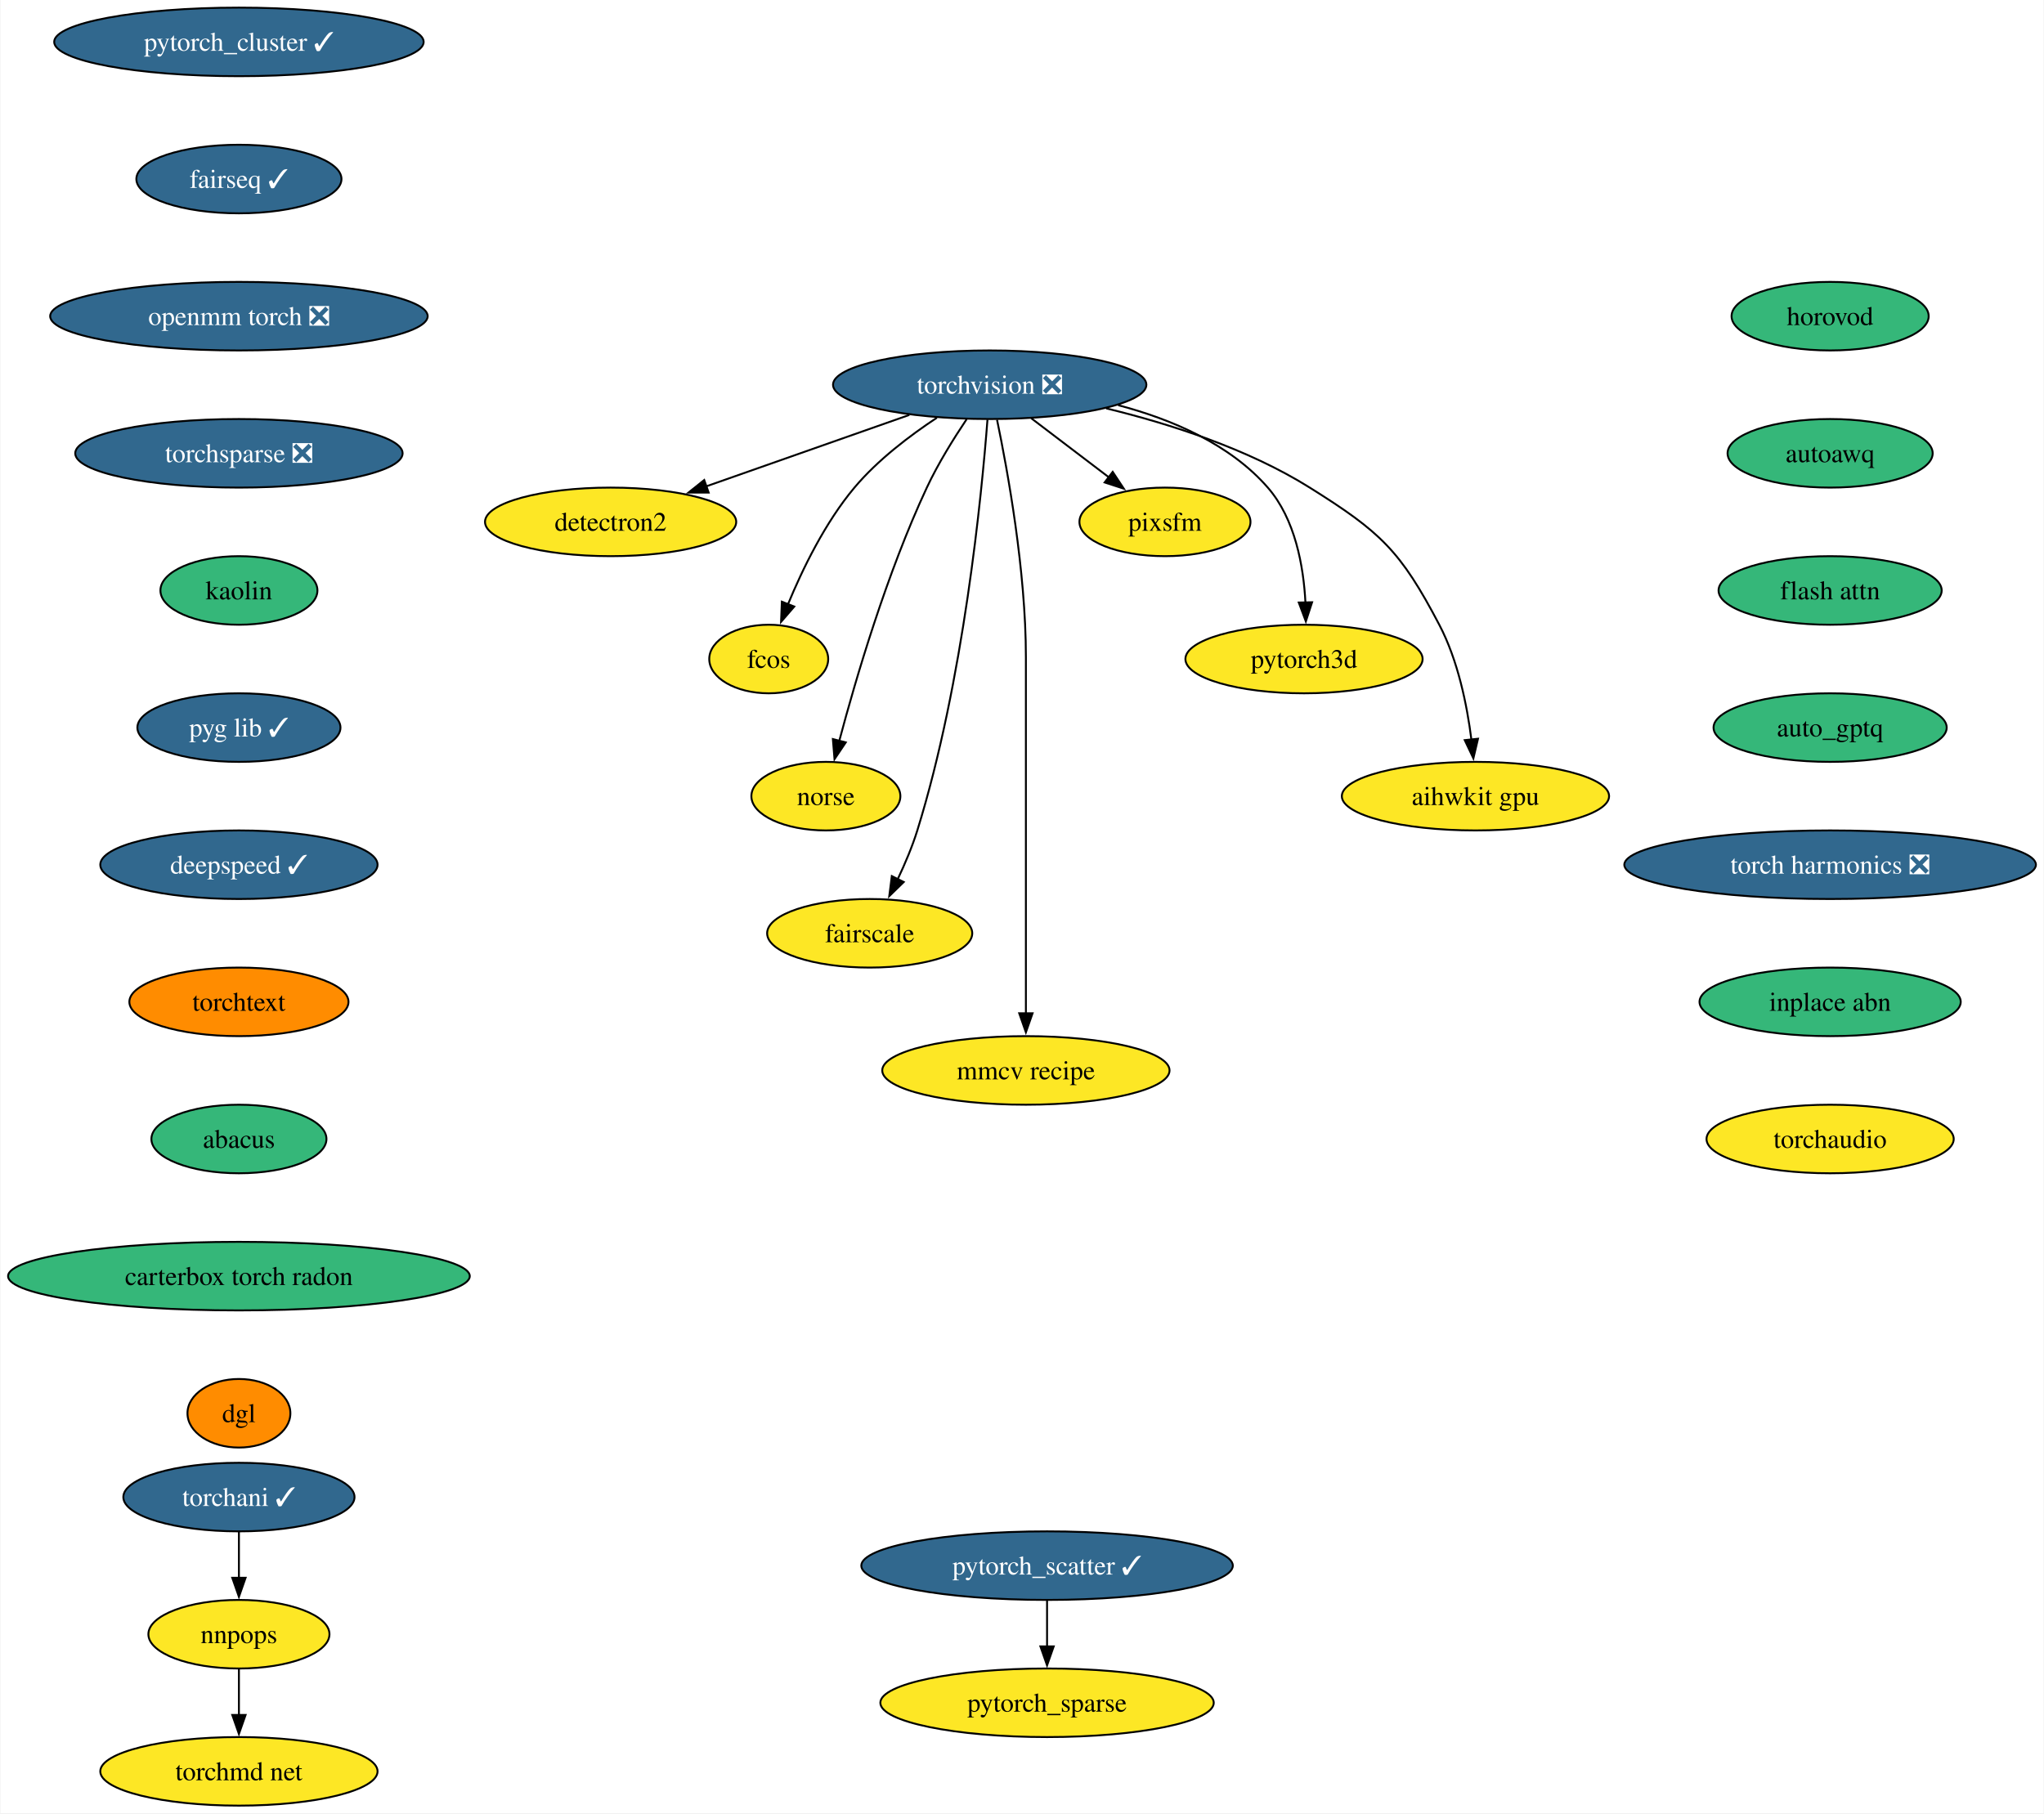
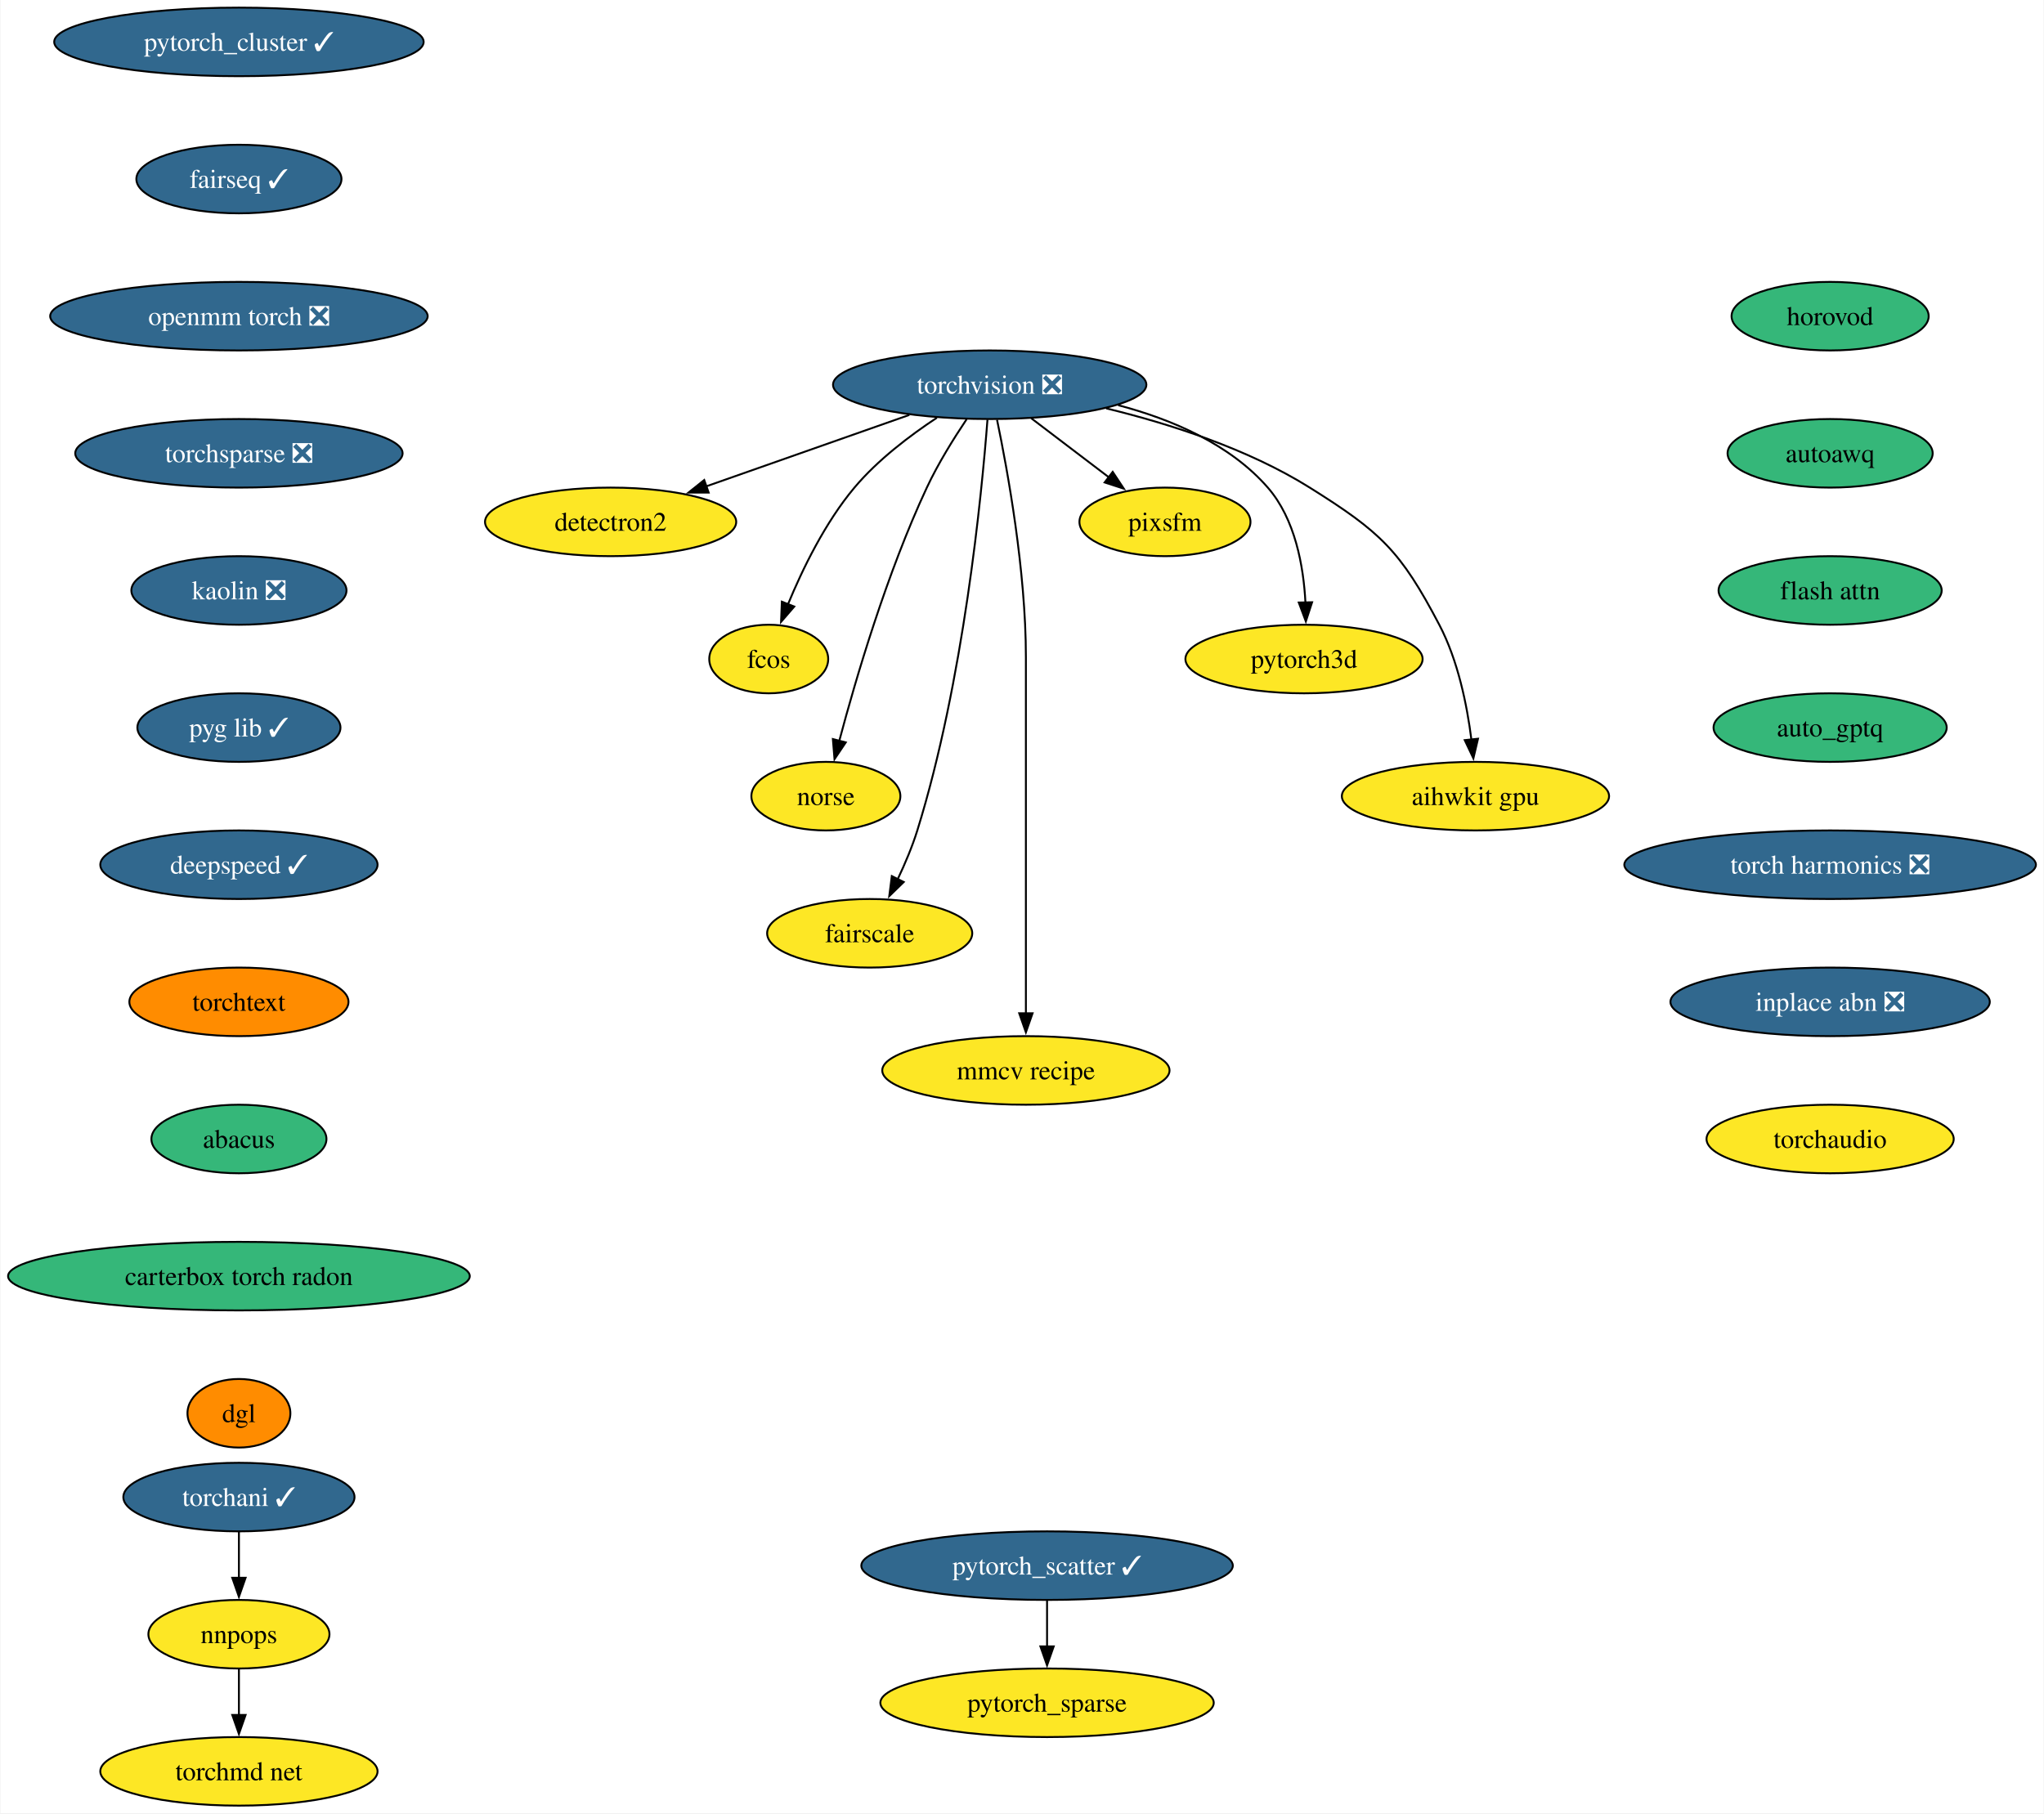
<svg xmlns="http://www.w3.org/2000/svg" xmlns:xlink="http://www.w3.org/1999/xlink" width="1073pt" height="952pt" viewBox="0.00 0.00 1072.51 952.00">
  <g id="graph0" class="graph" transform="scale(1 1) rotate(0) translate(4 948)">
    <polygon fill="white" stroke="none" points="-4,4 -4,-948 1068.51,-948 1068.51,4 -4,4" />
    <g id="node1" class="node">
      <g id="a_node1">
        <a xlink:href="https://github.com/conda-forge/torchvision-feedstock/pull/102" xlink:title="torchvision ❎">
          <ellipse fill="#31688e" stroke="black" cx="515.3" cy="-746" rx="82.25" ry="18" />
          <text text-anchor="middle" x="515.3" y="-741.33" font-family="Times,serif" font-size="14.00" fill="white">torchvision ❎</text>
        </a>
      </g>
    </g>
    <g id="node2" class="node">
      <g id="a_node2">
        <a xlink:href="https://github.com/conda-forge/detectron2-feedstock" xlink:title="detectron2">
          <ellipse fill="#fde725" stroke="black" cx="316.3" cy="-674" rx="65.94" ry="18" />
          <text text-anchor="middle" x="316.3" y="-669.33" font-family="Times,serif" font-size="14.00">detectron2</text>
        </a>
      </g>
    </g>
    <g id="edge1" class="edge">
      <path fill="none" stroke="black" d="M473.1,-730.15C441.94,-719.19 399.4,-704.23 366.5,-692.66" />
      <polygon fill="black" stroke="black" points="367.76,-689.39 357.16,-689.37 365.44,-695.99 367.76,-689.39" />
    </g>
    <g id="node3" class="node">
      <g id="a_node3">
        <a xlink:href="https://github.com/conda-forge/fcos-feedstock" xlink:title="fcos">
          <ellipse fill="#fde725" stroke="black" cx="399.3" cy="-602" rx="31.22" ry="18" />
          <text text-anchor="middle" x="399.3" y="-597.33" font-family="Times,serif" font-size="14.00">fcos</text>
        </a>
      </g>
    </g>
    <g id="edge2" class="edge">
      <path fill="none" stroke="black" d="M487.58,-728.68C473.34,-719.29 456.47,-706.48 444.3,-692 428.92,-673.69 417.03,-649.23 409.35,-630.59" />
      <polygon fill="black" stroke="black" points="412.7,-629.53 405.77,-621.51 406.19,-632.1 412.7,-629.53" />
    </g>
    <g id="node4" class="node">
      <g id="a_node4">
        <a xlink:href="https://github.com/conda-forge/norse-feedstock" xlink:title="norse">
          <ellipse fill="#fde725" stroke="black" cx="429.3" cy="-530" rx="39.11" ry="18" />
          <text text-anchor="middle" x="429.3" y="-525.33" font-family="Times,serif" font-size="14.00">norse</text>
        </a>
      </g>
    </g>
    <g id="edge3" class="edge">
      <path fill="none" stroke="black" d="M503.21,-727.93C496.43,-717.82 488.18,-704.57 482.3,-692 461.32,-647.13 445.01,-591.66 436.31,-558.93" />
      <polygon fill="black" stroke="black" points="439.74,-558.22 433.83,-549.42 432.97,-559.98 439.74,-558.22" />
    </g>
    <g id="node5" class="node">
      <g id="a_node5">
        <a xlink:href="https://github.com/conda-forge/fairscale-feedstock" xlink:title="fairscale">
          <ellipse fill="#fde725" stroke="black" cx="452.3" cy="-458" rx="53.84" ry="18" />
          <text text-anchor="middle" x="452.3" y="-453.32" font-family="Times,serif" font-size="14.00">fairscale</text>
        </a>
      </g>
    </g>
    <g id="edge4" class="edge">
      <path fill="none" stroke="black" d="M514.13,-727.67C511.13,-688.46 501.62,-590.28 477.3,-512 474.64,-503.45 470.86,-494.52 467.04,-486.47" />
      <polygon fill="black" stroke="black" points="470.17,-484.92 462.58,-477.53 463.91,-488.04 470.17,-484.92" />
    </g>
    <g id="node6" class="node">
      <g id="a_node6">
        <a xlink:href="https://github.com/conda-forge/mmcv-recipe-feedstock" xlink:title="mmcv recipe">
          <ellipse fill="#fde725" stroke="black" cx="534.3" cy="-386" rx="75.41" ry="18" />
          <text text-anchor="middle" x="534.3" y="-381.32" font-family="Times,serif" font-size="14.00">mmcv recipe</text>
        </a>
      </g>
    </g>
    <g id="edge5" class="edge">
      <path fill="none" stroke="black" d="M519.15,-727.61C524.7,-700.94 534.3,-648.27 534.3,-603 534.3,-603 534.3,-603 534.3,-529 534.3,-489.74 534.3,-444.38 534.3,-415.69" />
      <polygon fill="black" stroke="black" points="537.8,-416 534.3,-406 530.8,-416 537.8,-416" />
    </g>
    <g id="node7" class="node">
      <g id="a_node7">
        <a xlink:href="https://github.com/conda-forge/pixsfm-feedstock" xlink:title="pixsfm">
          <ellipse fill="#fde725" stroke="black" cx="607.3" cy="-674" rx="44.9" ry="18" />
          <text text-anchor="middle" x="607.3" y="-669.33" font-family="Times,serif" font-size="14.00">pixsfm</text>
        </a>
      </g>
    </g>
    <g id="edge6" class="edge">
      <path fill="none" stroke="black" d="M537.1,-728.41C549.36,-719.08 564.83,-707.31 578.13,-697.2" />
      <polygon fill="black" stroke="black" points="579.87,-700.27 585.71,-691.43 575.63,-694.7 579.87,-700.27" />
    </g>
    <g id="node8" class="node">
      <g id="a_node8">
        <a xlink:href="https://github.com/conda-forge/pytorch3d-feedstock" xlink:title="pytorch3d">
          <ellipse fill="#fde725" stroke="black" cx="680.3" cy="-602" rx="62.26" ry="18" />
          <text text-anchor="middle" x="680.3" y="-597.33" font-family="Times,serif" font-size="14.00">pytorch3d</text>
        </a>
      </g>
    </g>
    <g id="edge7" class="edge">
      <path fill="none" stroke="black" d="M582.72,-735.28C610.77,-727.88 641.38,-714.88 661.3,-692 675.67,-675.5 680.05,-650.81 681.05,-631.62" />
      <polygon fill="black" stroke="black" points="684.54,-631.81 681.26,-621.74 677.55,-631.66 684.54,-631.81" />
    </g>
    <g id="node9" class="node">
      <g id="a_node9">
        <a xlink:href="https://github.com/conda-forge/aihwkit-gpu-feedstock" xlink:title="aihwkit gpu">
          <ellipse fill="#fde725" stroke="black" cx="770.3" cy="-530" rx="70.15" ry="18" />
          <text text-anchor="middle" x="770.3" y="-525.33" font-family="Times,serif" font-size="14.00">aihwkit gpu</text>
        </a>
      </g>
    </g>
    <g id="edge8" class="edge">
      <path fill="none" stroke="black" d="M576.41,-733.61C609.77,-725.52 650.78,-712.38 683.3,-692 720.6,-668.63 730.84,-658.97 751.3,-620 761.14,-601.27 765.88,-577.79 768.17,-559.65" />
      <polygon fill="black" stroke="black" points="771.64,-560.15 769.21,-549.84 764.67,-559.41 771.64,-560.15" />
    </g>
    <g id="node10" class="node">
      <g id="a_node10">
        <a xlink:href="https://github.com/conda-forge/pytorch_cluster-feedstock/pull/59" xlink:title="pytorch_cluster ✓">
          <ellipse fill="#31688e" stroke="black" cx="121.18" cy="-926" rx="96.98" ry="18" />
          <text text-anchor="middle" x="121.18" y="-921.33" font-family="Times,serif" font-size="14.00" fill="white">pytorch_cluster ✓</text>
        </a>
      </g>
    </g>
    <g id="node11" class="node">
      <g id="a_node11">
        <a xlink:href="https://github.com/conda-forge/fairseq-feedstock/pull/41" xlink:title="fairseq ✓">
          <ellipse fill="#31688e" stroke="black" cx="121.18" cy="-854" rx="53.84" ry="18" />
          <text text-anchor="middle" x="121.18" y="-849.33" font-family="Times,serif" font-size="14.00" fill="white">fairseq ✓</text>
        </a>
      </g>
    </g>
    <g id="node14" class="node">
      <g id="a_node14">
        <a xlink:href="https://github.com/conda-forge/openmm-torch-feedstock/pull/54" xlink:title="openmm torch ❎">
          <ellipse fill="#31688e" stroke="black" cx="121.18" cy="-782" rx="99.08" ry="18" />
          <text text-anchor="middle" x="121.18" y="-777.33" font-family="Times,serif" font-size="14.00" fill="white">openmm torch ❎</text>
        </a>
      </g>
    </g>
    <g id="node12" class="node">
      <g id="a_node12">
        <a xlink:href="https://github.com/conda-forge/pytorch_scatter-feedstock/pull/66" xlink:title="pytorch_scatter ✓">
          <ellipse fill="#31688e" stroke="black" cx="545.41" cy="-126" rx="97.51" ry="18" />
          <text text-anchor="middle" x="545.41" y="-121.33" font-family="Times,serif" font-size="14.00" fill="white">pytorch_scatter ✓</text>
        </a>
      </g>
    </g>
    <g id="node13" class="node">
      <g id="a_node13">
        <a xlink:href="https://github.com/conda-forge/pytorch_sparse-feedstock" xlink:title="pytorch_sparse">
          <ellipse fill="#fde725" stroke="black" cx="545.41" cy="-54" rx="87.51" ry="18" />
          <text text-anchor="middle" x="545.41" y="-49.33" font-family="Times,serif" font-size="14.00">pytorch_sparse</text>
        </a>
      </g>
    </g>
    <g id="edge10" class="edge">
      <path fill="none" stroke="black" d="M545.41,-107.7C545.41,-100.41 545.41,-91.73 545.41,-83.54" />
      <polygon fill="black" stroke="black" points="548.91,-83.62 545.41,-73.62 541.91,-83.62 548.91,-83.62" />
    </g>
    <g id="node18" class="node">
      <g id="a_node18">
        <a xlink:href="https://github.com/conda-forge/torchsparse-feedstock/pull/38" xlink:title="torchsparse ❎">
          <ellipse fill="#31688e" stroke="black" cx="121.18" cy="-710" rx="85.93" ry="18" />
          <text text-anchor="middle" x="121.18" y="-705.33" font-family="Times,serif" font-size="14.00" fill="white">torchsparse ❎</text>
        </a>
      </g>
    </g>
    <g id="node15" class="node">
      <g id="a_node15">
        <a xlink:href="https://github.com/conda-forge/torchani-feedstock/pull/43" xlink:title="torchani ✓">
          <ellipse fill="#31688e" stroke="black" cx="121.18" cy="-162" rx="60.68" ry="18" />
          <text text-anchor="middle" x="121.18" y="-157.32" font-family="Times,serif" font-size="14.00" fill="white">torchani ✓</text>
        </a>
      </g>
    </g>
    <g id="node16" class="node">
      <g id="a_node16">
        <a xlink:href="https://github.com/conda-forge/nnpops-feedstock" xlink:title="nnpops">
          <ellipse fill="#fde725" stroke="black" cx="121.18" cy="-90" rx="47.53" ry="18" />
          <text text-anchor="middle" x="121.18" y="-85.33" font-family="Times,serif" font-size="14.00">nnpops</text>
        </a>
      </g>
    </g>
    <g id="edge12" class="edge">
      <path fill="none" stroke="black" d="M121.18,-143.7C121.18,-136.41 121.18,-127.73 121.18,-119.54" />
      <polygon fill="black" stroke="black" points="124.68,-119.62 121.18,-109.62 117.68,-119.62 124.68,-119.62" />
    </g>
    <g id="node17" class="node">
      <g id="a_node17">
        <a xlink:href="https://github.com/conda-forge/torchmd-net-feedstock" xlink:title="torchmd net">
          <ellipse fill="#fde725" stroke="black" cx="121.18" cy="-18" rx="72.78" ry="18" />
          <text text-anchor="middle" x="121.18" y="-13.32" font-family="Times,serif" font-size="14.00">torchmd net</text>
        </a>
      </g>
    </g>
    <g id="edge13" class="edge">
      <path fill="none" stroke="black" d="M121.18,-71.7C121.18,-64.41 121.18,-55.73 121.18,-47.54" />
      <polygon fill="black" stroke="black" points="124.68,-47.62 121.18,-37.62 117.68,-47.62 124.68,-47.62" />
    </g>
    <g id="node19" class="node">
      <g id="a_node19">
-         <a xlink:href="https://github.com/conda-forge/kaolin-feedstock" xlink:title="kaolin">
-           <ellipse fill="#35b779" stroke="black" cx="121.18" cy="-638" rx="41.21" ry="18" />
-           <text text-anchor="middle" x="121.18" y="-633.33" font-family="Times,serif" font-size="14.00">kaolin</text>
+         <a xlink:href="https://github.com/conda-forge/kaolin-feedstock/pull/30" xlink:title="kaolin ❎">
+           <ellipse fill="#31688e" stroke="black" cx="121.18" cy="-638" rx="56.47" ry="18" />
+           <text text-anchor="middle" x="121.18" y="-633.33" font-family="Times,serif" font-size="14.00" fill="white">kaolin ❎</text>
        </a>
      </g>
    </g>
    <g id="node20" class="node">
      <g id="a_node20">
        <a xlink:href="https://github.com/conda-forge/pyg-lib-feedstock/pull/32" xlink:title="pyg lib ✓">
          <ellipse fill="#31688e" stroke="black" cx="121.18" cy="-566" rx="53.31" ry="18" />
          <text text-anchor="middle" x="121.18" y="-561.33" font-family="Times,serif" font-size="14.00" fill="white">pyg lib ✓</text>
        </a>
      </g>
    </g>
    <g id="node21" class="node">
      <g id="a_node21">
        <a xlink:href="https://github.com/conda-forge/deepspeed-feedstock/pull/72" xlink:title="deepspeed ✓">
          <ellipse fill="#31688e" stroke="black" cx="121.18" cy="-494" rx="72.78" ry="18" />
          <text text-anchor="middle" x="121.18" y="-489.32" font-family="Times,serif" font-size="14.00" fill="white">deepspeed ✓</text>
        </a>
      </g>
    </g>
    <g id="node22" class="node">
      <g id="a_node22">
        <a xlink:href="https://github.com/conda-forge/torchtext-feedstock" xlink:title="torchtext">
          <ellipse fill="#ff8c00" stroke="black" cx="121.18" cy="-422" rx="57.52" ry="18" />
          <text text-anchor="middle" x="121.18" y="-417.32" font-family="Times,serif" font-size="14.00">torchtext</text>
        </a>
      </g>
    </g>
    <g id="node23" class="node">
      <g id="a_node23">
        <a xlink:href="https://github.com/conda-forge/abacus-feedstock" xlink:title="abacus">
          <ellipse fill="#35b779" stroke="black" cx="121.18" cy="-350" rx="45.95" ry="18" />
          <text text-anchor="middle" x="121.18" y="-345.32" font-family="Times,serif" font-size="14.00">abacus</text>
        </a>
      </g>
    </g>
    <g id="node24" class="node">
      <g id="a_node24">
        <a xlink:href="https://github.com/conda-forge/carterbox-torch-radon-feedstock" xlink:title="carterbox torch radon">
          <ellipse fill="#35b779" stroke="black" cx="121.18" cy="-278" rx="121.18" ry="18" />
          <text text-anchor="middle" x="121.18" y="-273.32" font-family="Times,serif" font-size="14.00">carterbox torch radon</text>
        </a>
      </g>
    </g>
    <g id="node25" class="node">
      <g id="a_node25">
        <a xlink:href="https://github.com/conda-forge/dgl-feedstock" xlink:title="dgl">
          <ellipse fill="#ff8c00" stroke="black" cx="121.18" cy="-206" rx="27.01" ry="18" />
          <text text-anchor="middle" x="121.18" y="-201.32" font-family="Times,serif" font-size="14.00">dgl</text>
        </a>
      </g>
    </g>
    <g id="node26" class="node">
      <g id="a_node26">
        <a xlink:href="https://github.com/conda-forge/horovod-feedstock" xlink:title="horovod">
          <ellipse fill="#35b779" stroke="black" cx="956.48" cy="-782" rx="51.74" ry="18" />
          <text text-anchor="middle" x="956.48" y="-777.33" font-family="Times,serif" font-size="14.00">horovod</text>
        </a>
      </g>
    </g>
    <g id="node27" class="node">
      <g id="a_node27">
        <a xlink:href="https://github.com/conda-forge/autoawq-feedstock" xlink:title="autoawq">
          <ellipse fill="#35b779" stroke="black" cx="956.48" cy="-710" rx="53.84" ry="18" />
          <text text-anchor="middle" x="956.48" y="-705.33" font-family="Times,serif" font-size="14.00">autoawq</text>
        </a>
      </g>
    </g>
    <g id="node28" class="node">
      <g id="a_node28">
        <a xlink:href="https://github.com/conda-forge/flash-attn-feedstock" xlink:title="flash attn">
          <ellipse fill="#35b779" stroke="black" cx="956.48" cy="-638" rx="58.57" ry="18" />
          <text text-anchor="middle" x="956.48" y="-633.33" font-family="Times,serif" font-size="14.00">flash attn</text>
        </a>
      </g>
    </g>
    <g id="node29" class="node">
      <g id="a_node29">
        <a xlink:href="https://github.com/conda-forge/auto_gptq-feedstock" xlink:title="auto_gptq">
          <ellipse fill="#35b779" stroke="black" cx="956.48" cy="-566" rx="61.2" ry="18" />
          <text text-anchor="middle" x="956.48" y="-561.33" font-family="Times,serif" font-size="14.00">auto_gptq</text>
        </a>
      </g>
    </g>
    <g id="node30" class="node">
      <g id="a_node30">
        <a xlink:href="https://github.com/conda-forge/torch-harmonics-feedstock/pull/6" xlink:title="torch harmonics ❎">
          <ellipse fill="#31688e" stroke="black" cx="956.48" cy="-494" rx="108.03" ry="18" />
          <text text-anchor="middle" x="956.48" y="-489.32" font-family="Times,serif" font-size="14.00" fill="white">torch harmonics ❎</text>
        </a>
      </g>
    </g>
    <g id="node31" class="node">
      <g id="a_node31">
-         <a xlink:href="https://github.com/conda-forge/inplace-abn-feedstock" xlink:title="inplace abn">
-           <ellipse fill="#35b779" stroke="black" cx="956.48" cy="-422" rx="68.57" ry="18" />
-           <text text-anchor="middle" x="956.48" y="-417.32" font-family="Times,serif" font-size="14.00">inplace abn</text>
+         <a xlink:href="https://github.com/conda-forge/inplace-abn-feedstock/pull/10" xlink:title="inplace abn ❎">
+           <ellipse fill="#31688e" stroke="black" cx="956.48" cy="-422" rx="83.83" ry="18" />
+           <text text-anchor="middle" x="956.48" y="-417.32" font-family="Times,serif" font-size="14.00" fill="white">inplace abn ❎</text>
        </a>
      </g>
    </g>
    <g id="node32" class="node">
      <g id="a_node32">
        <a xlink:href="https://github.com/conda-forge/torchaudio-feedstock" xlink:title="torchaudio">
          <ellipse fill="#fde725" stroke="black" cx="956.48" cy="-350" rx="64.89" ry="18" />
          <text text-anchor="middle" x="956.48" y="-345.32" font-family="Times,serif" font-size="14.00">torchaudio</text>
        </a>
      </g>
    </g>
  </g>
</svg>
